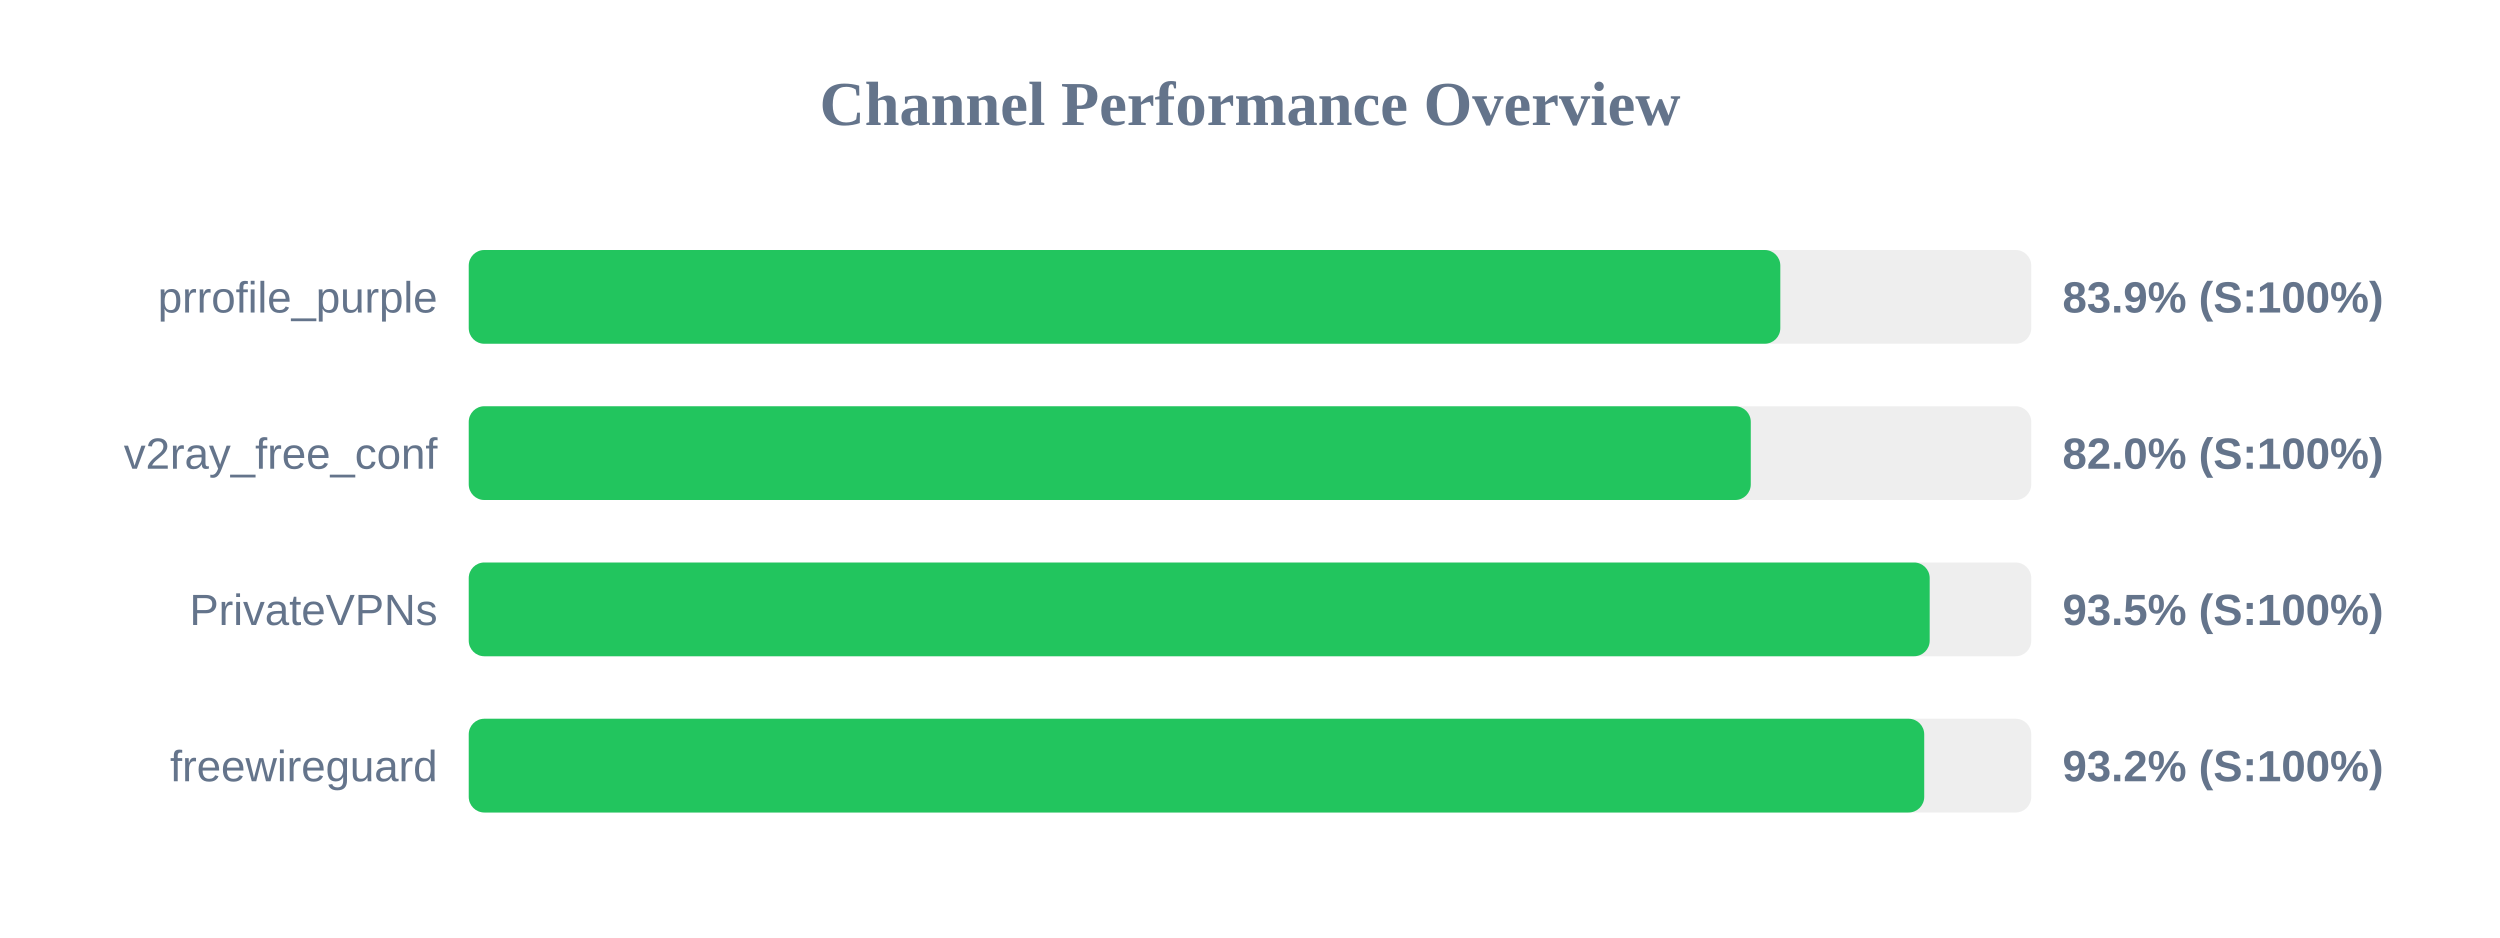
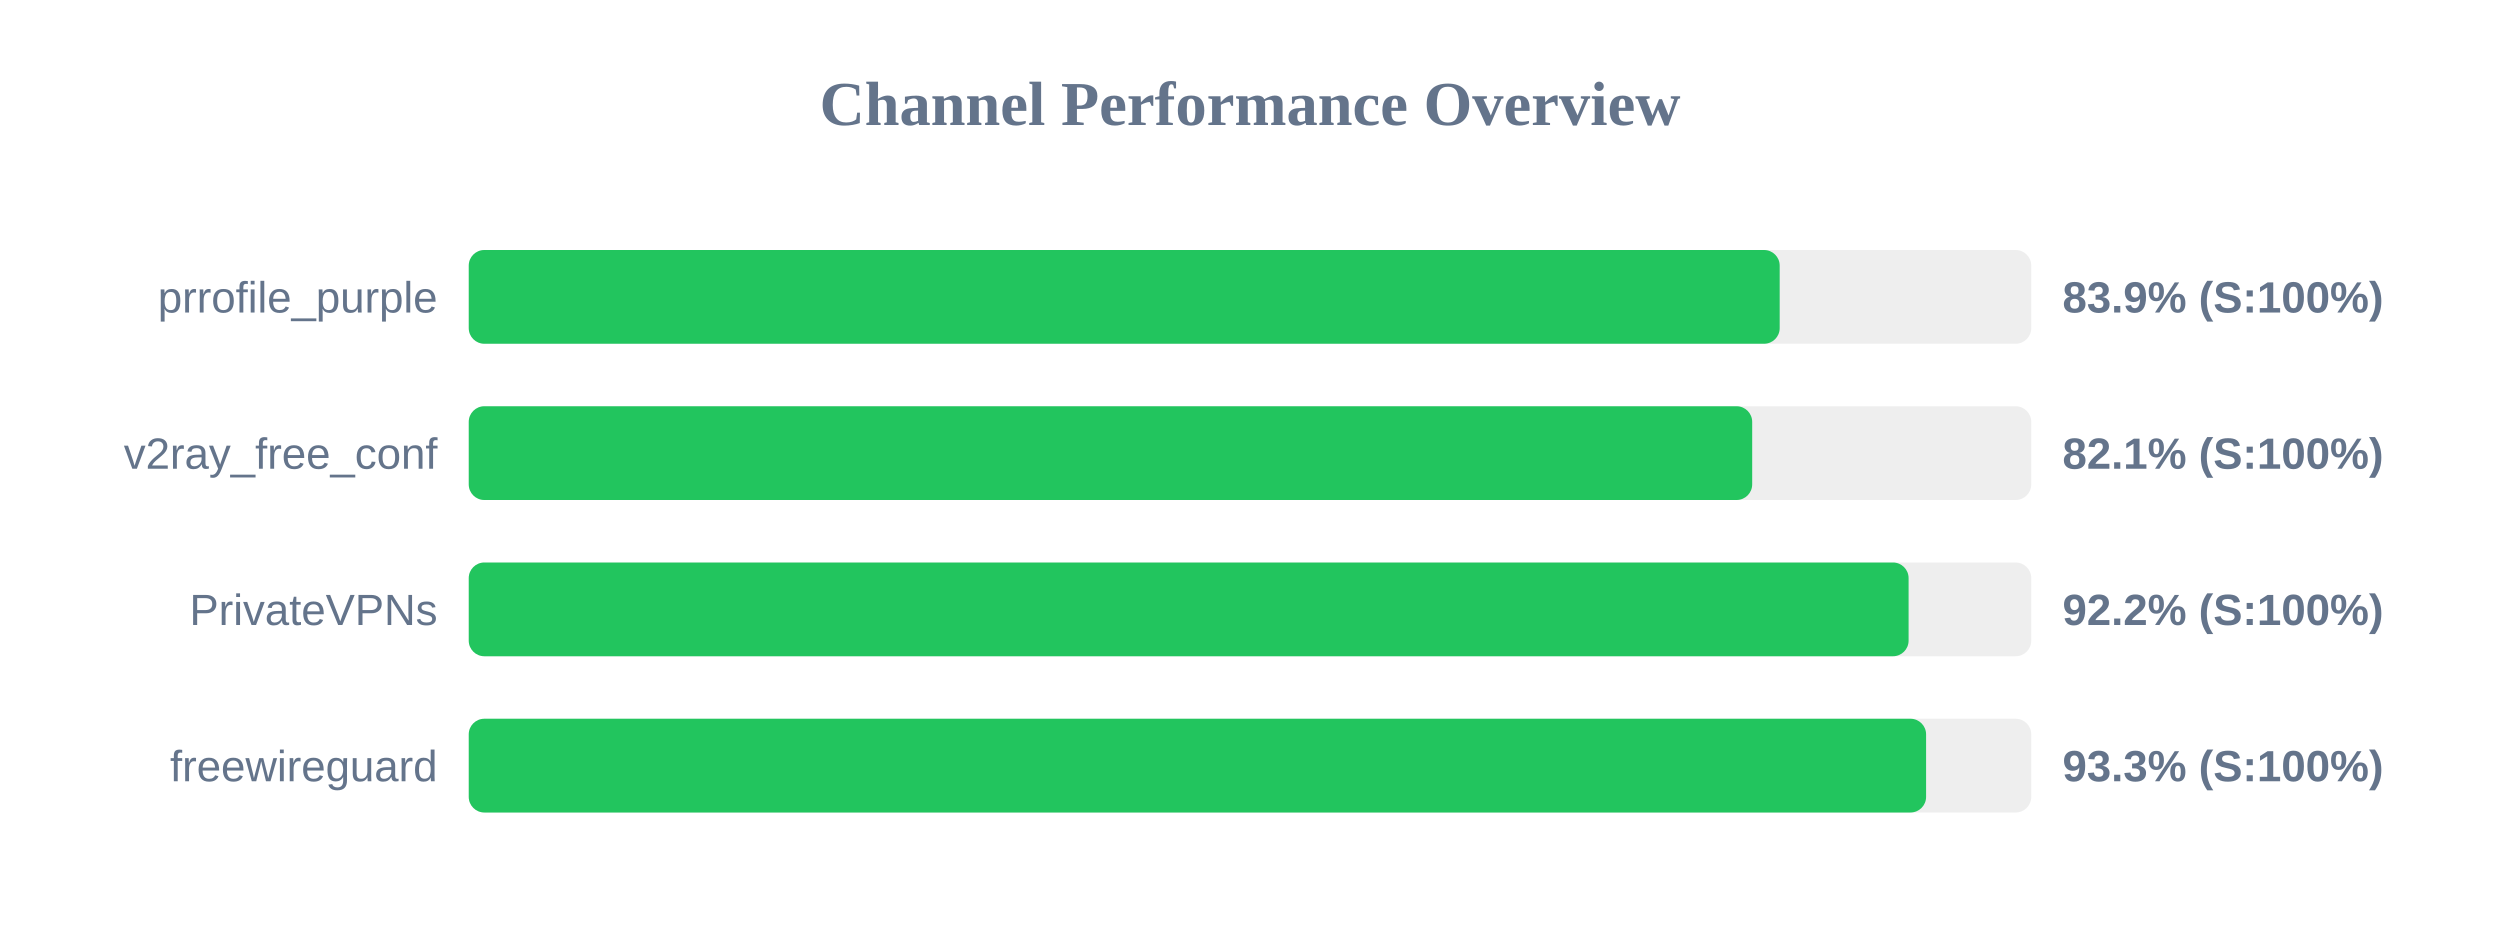
<svg xmlns="http://www.w3.org/2000/svg" width="800" height="300" version="1.1">
  <style>
        .row { font: 14px Arial; fill: #64748b; }
        .score { font: bold 14px Arial; fill: #64748b; }
    </style>
  <text x="400" y="40" text-anchor="middle" font-size="20px" font-weight="bold" fill="#64748b">Channel Performance Overview</text>
  <rect x="150" y="80" width="500" height="30" fill="#eee" rx="5" />
-   <rect x="150" y="80" width="419.7" height="30" fill="#22c55e" rx="5" />
+   <rect x="150" y="80" width="419.5" height="30" fill="#22c55e" rx="5" />
  <text x="140" y="100" text-anchor="end" class="row">prrofile_purple</text>
  <text x="660" y="100" text-anchor="start" class="score">83.9% (S:100%)</text>
  <rect x="150" y="130" width="500" height="30" fill="#eee" rx="5" />
-   <rect x="150" y="130" width="410.25" height="30" fill="#22c55e" rx="5" />
+   <rect x="150" y="130" width="410.7" height="30" fill="#22c55e" rx="5" />
  <text x="140" y="150" text-anchor="end" class="row">v2ray_free_conf</text>
-   <text x="660" y="150" text-anchor="start" class="score">82.0% (S:100%)</text>
+   <text x="660" y="150" text-anchor="start" class="score">82.1% (S:100%)</text>
  <rect x="150" y="180" width="500" height="30" fill="#eee" rx="5" />
-   <rect x="150" y="180" width="467.5" height="30" fill="#22c55e" rx="5" />
+   <rect x="150" y="180" width="460.75" height="30" fill="#22c55e" rx="5" />
  <text x="140" y="200" text-anchor="end" class="row">PrivateVPNs</text>
-   <text x="660" y="200" text-anchor="start" class="score">93.5% (S:100%)</text>
+   <text x="660" y="200" text-anchor="start" class="score">92.2% (S:100%)</text>
  <rect x="150" y="230" width="500" height="30" fill="#eee" rx="5" />
-   <rect x="150" y="230" width="465.75" height="30" fill="#22c55e" rx="5" />
+   <rect x="150" y="230" width="466.35" height="30" fill="#22c55e" rx="5" />
  <text x="140" y="250" text-anchor="end" class="row">freewireguard</text>
-   <text x="660" y="250" text-anchor="start" class="score">93.2% (S:100%)</text>
+   <text x="660" y="250" text-anchor="start" class="score">93.3% (S:100%)</text>
</svg>
